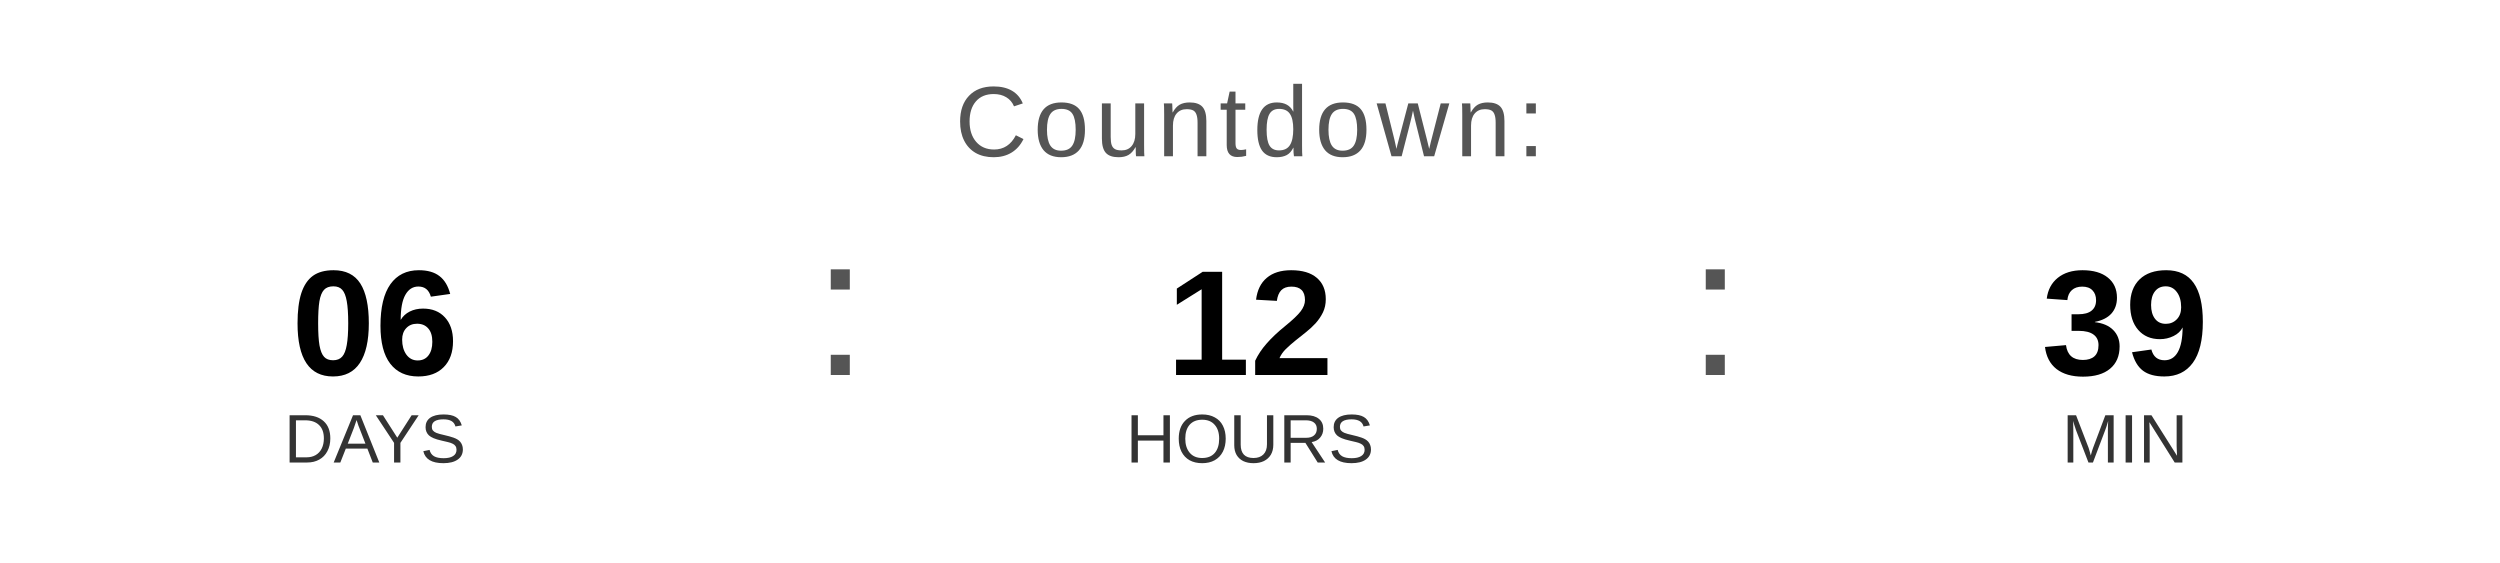
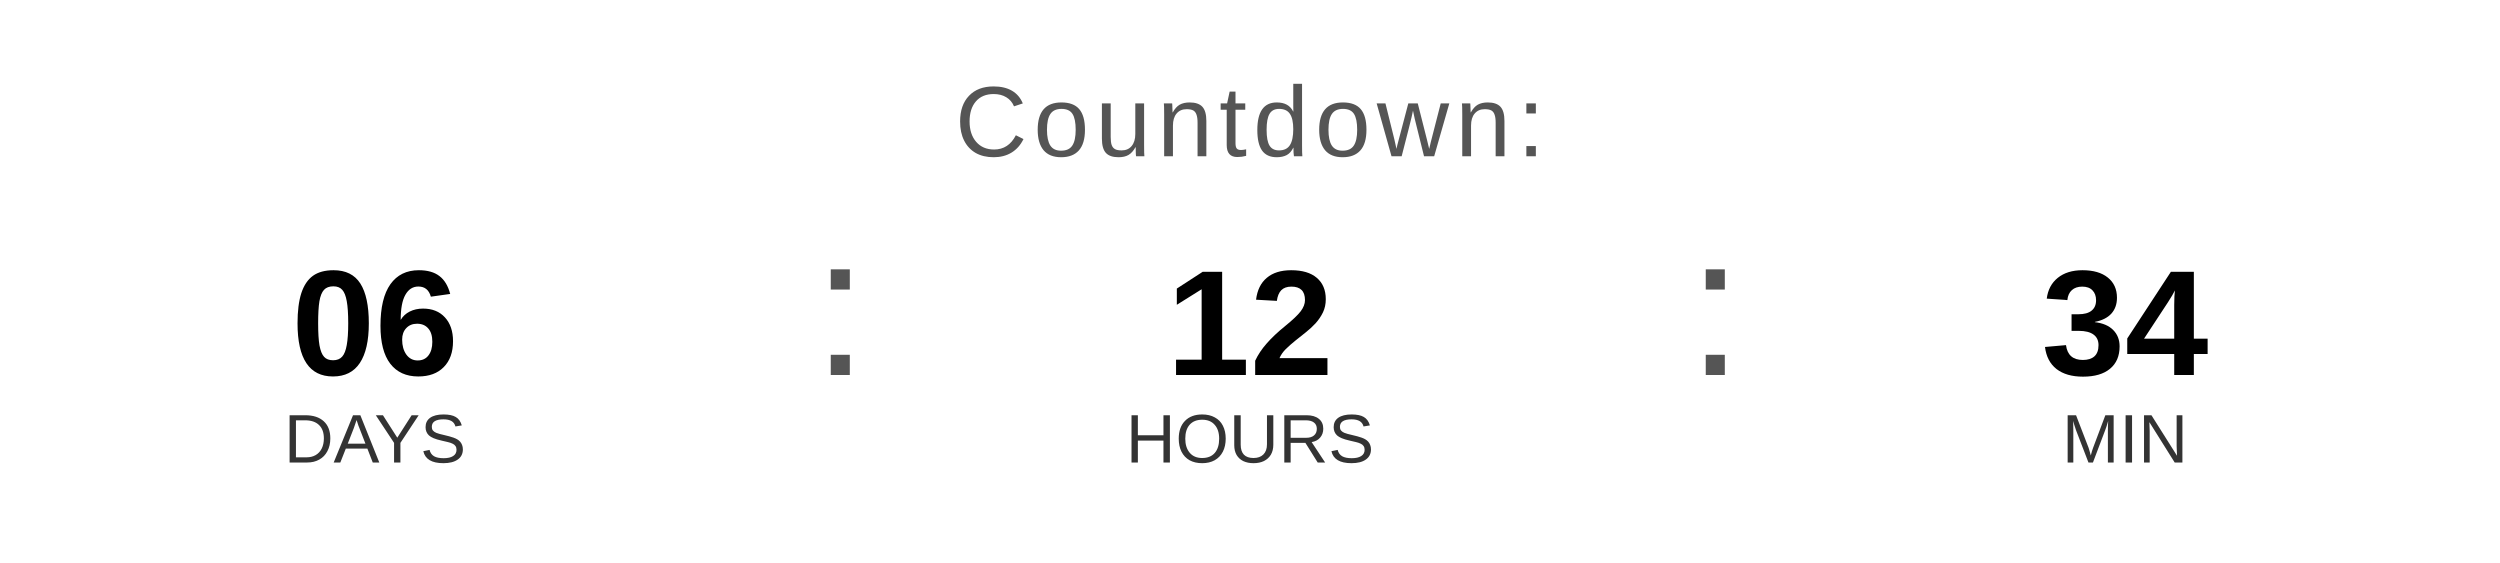
<svg xmlns="http://www.w3.org/2000/svg" width="400" height="90" viewBox="0 0 400 90">
  <text x="200" y="25" font-family="Arial, Helvetica, sans-serif" font-size="16" fill="#555555" text-anchor="middle" letter-spacing="1">
    Countdown:
  </text>
  <text x="60" y="60" font-family="Arial, Helvetica, sans-serif" font-size="24" font-weight="bold" fill="#000000" text-anchor="middle">06</text>
  <text x="60" y="74" font-family="Arial, Helvetica, sans-serif" font-size="11" fill="#333333" text-anchor="middle">DAYS</text>
  <text x="130" y="60" font-family="Arial, sans-serif" font-size="32" fill="#555555">:</text>
  <text x="200" y="60" font-family="Arial, Helvetica, sans-serif" font-size="24" font-weight="bold" fill="#000000" text-anchor="middle">12</text>
  <text x="200" y="74" font-family="Arial, Helvetica, sans-serif" font-size="11" fill="#333333" text-anchor="middle">HOURS</text>
  <text x="270" y="60" font-family="Arial, sans-serif" font-size="32" fill="#555555">:</text>
-   <text x="340" y="60" font-family="Arial, Helvetica, sans-serif" font-size="24" font-weight="bold" fill="#000000" text-anchor="middle">39</text>
+   <text x="340" y="60" font-family="Arial, Helvetica, sans-serif" font-size="24" font-weight="bold" fill="#000000" text-anchor="middle">34</text>
  <text x="340" y="74" font-family="Arial, Helvetica, sans-serif" font-size="11" fill="#333333" text-anchor="middle">MIN</text>
</svg>
